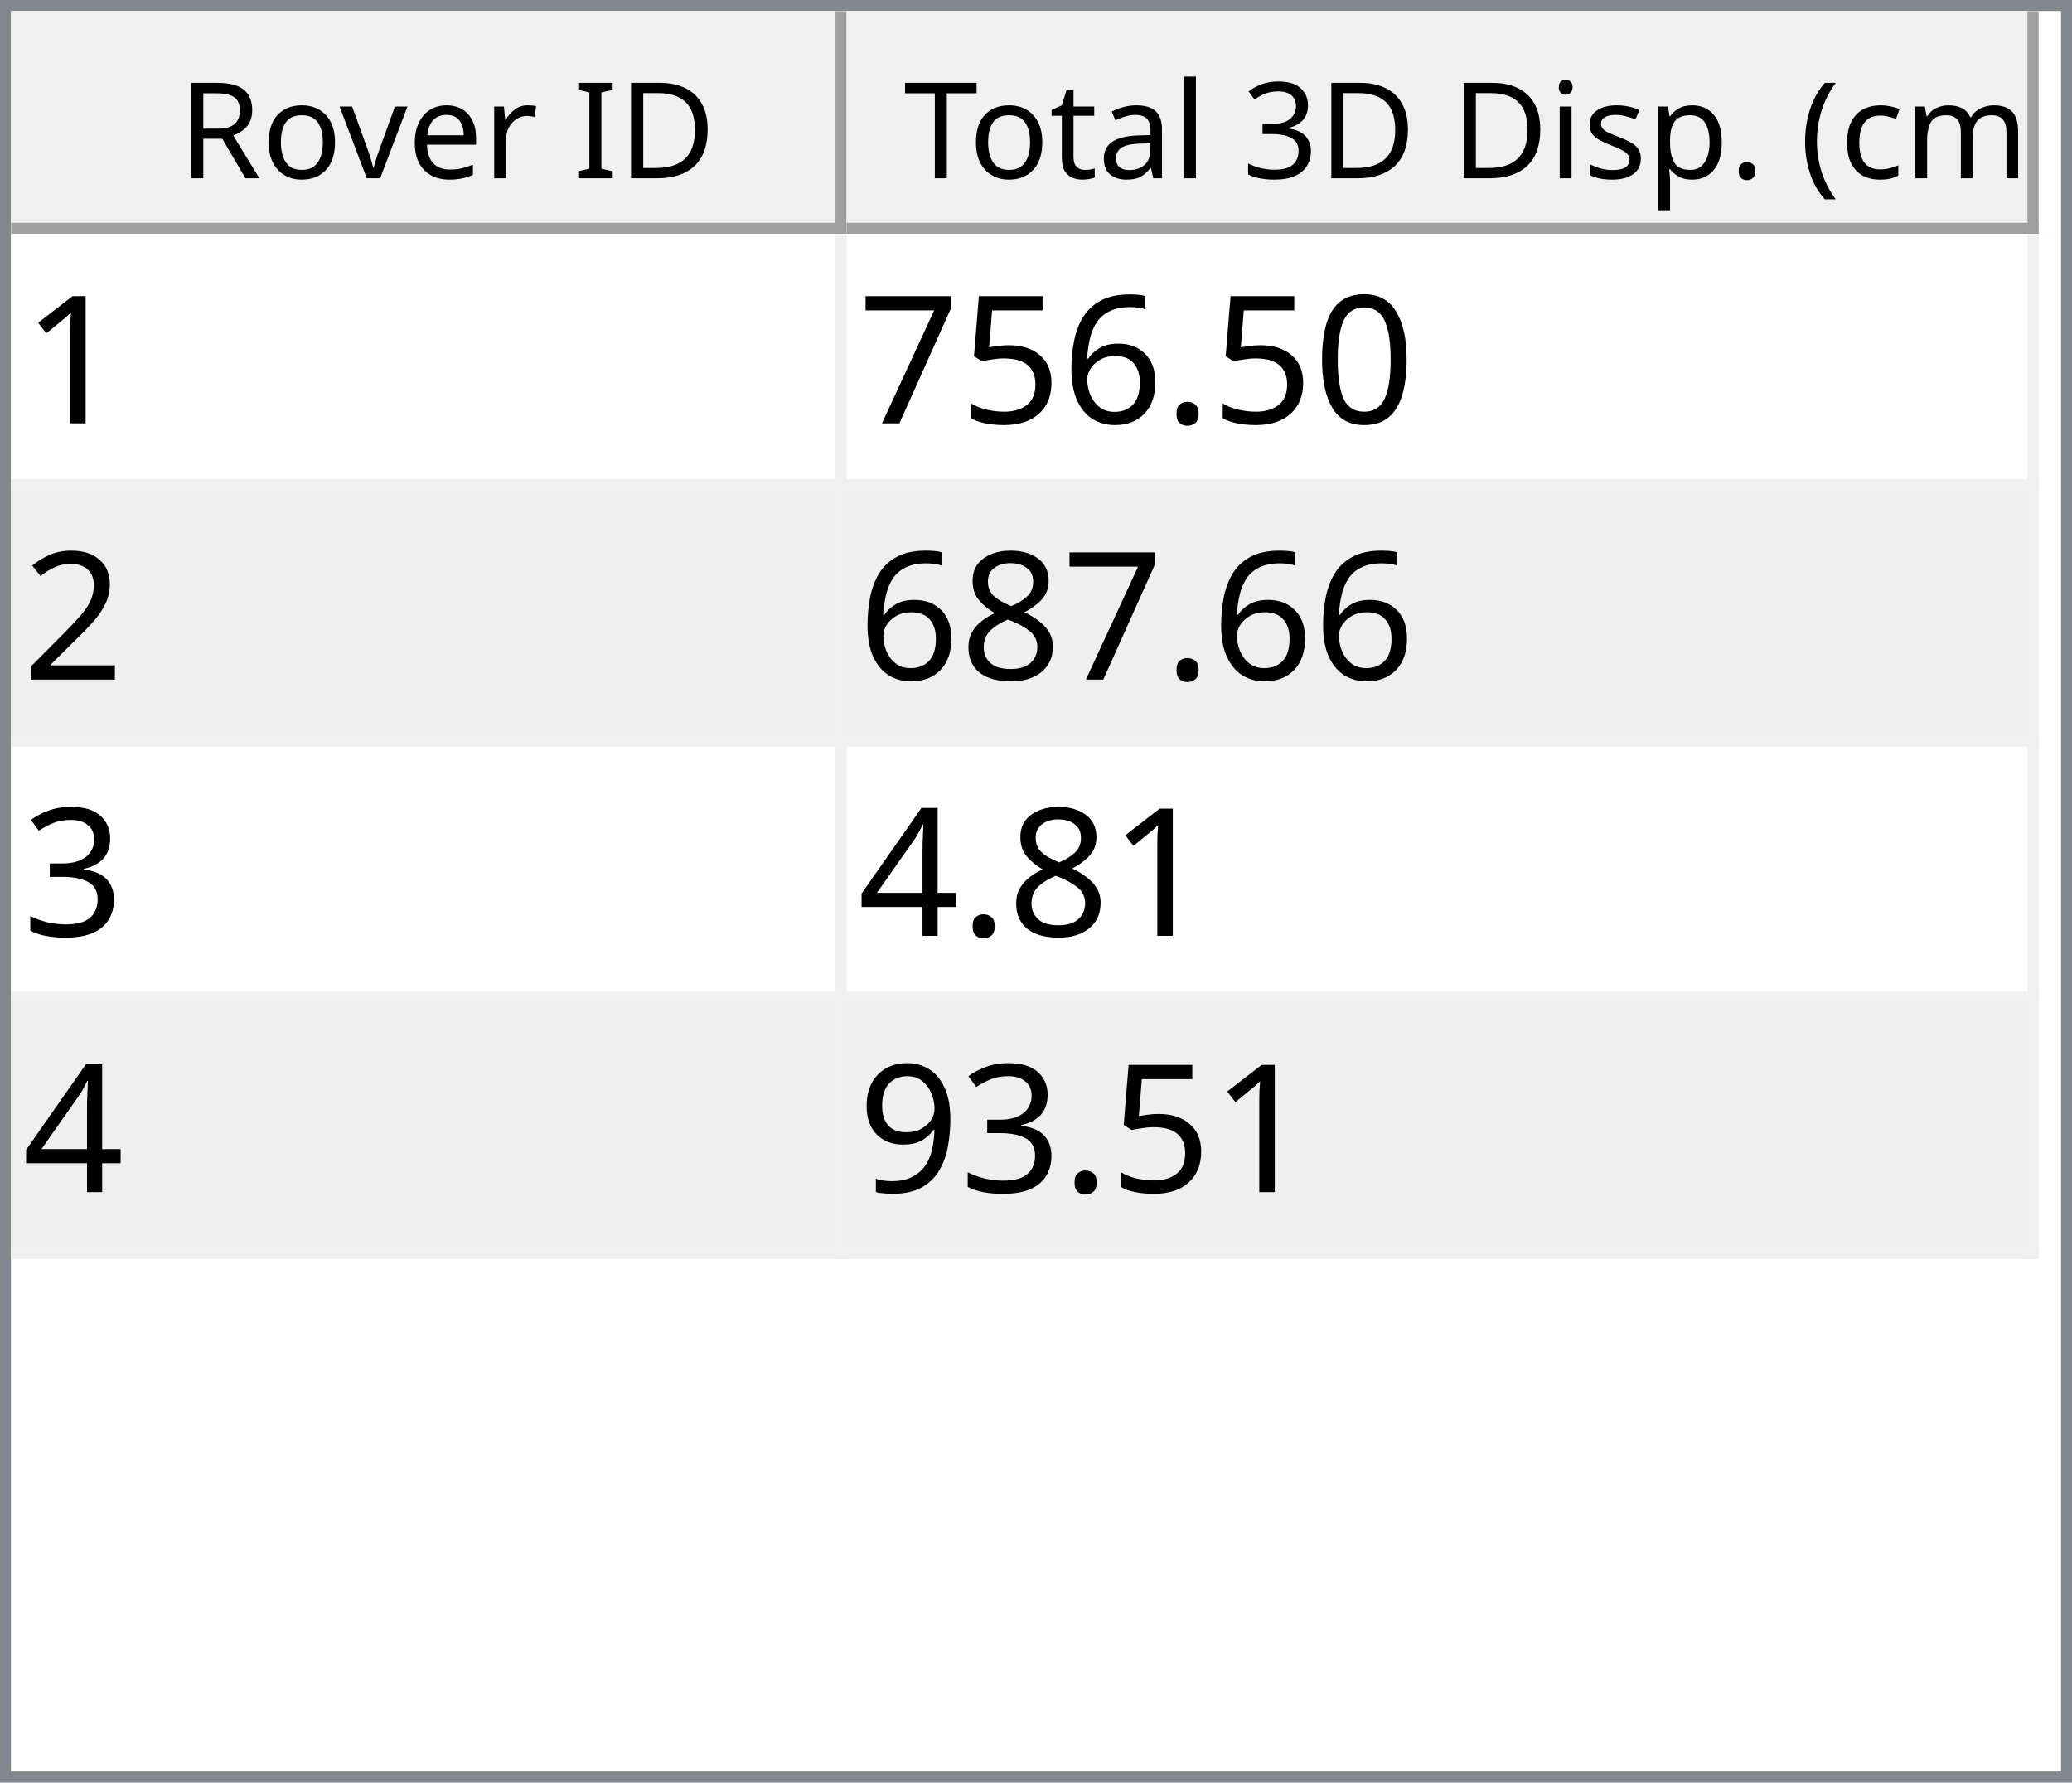
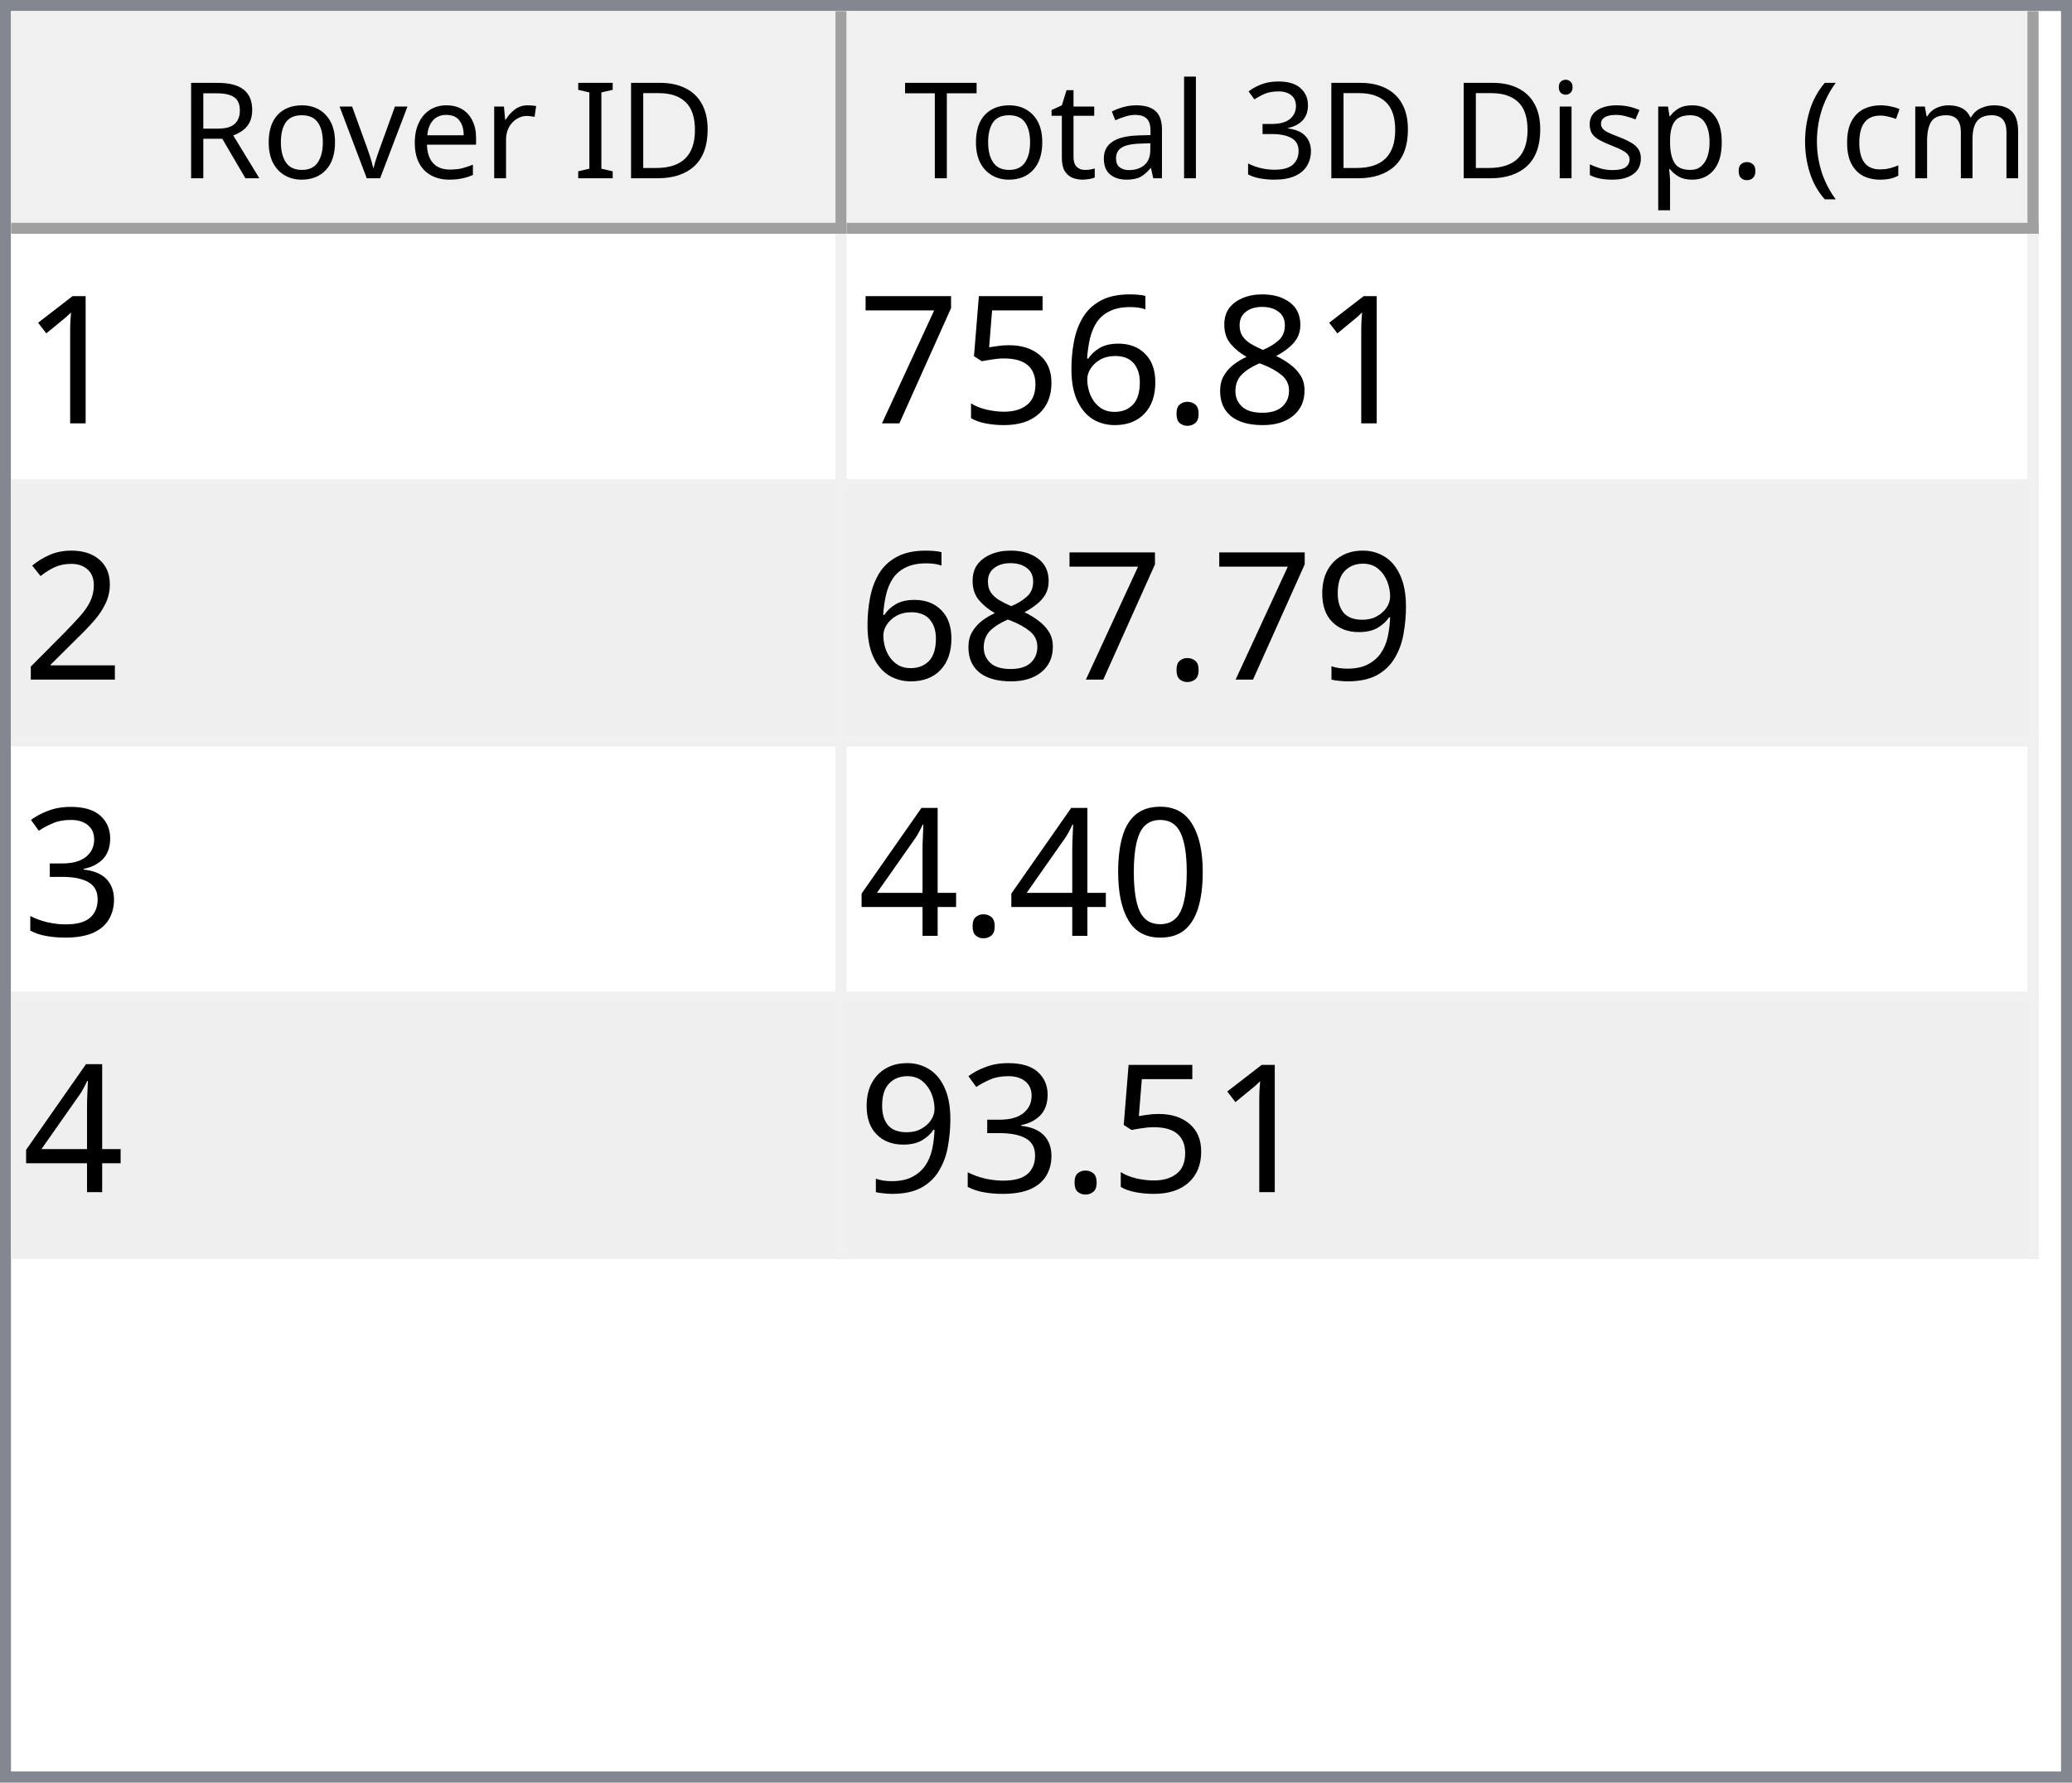
<svg xmlns="http://www.w3.org/2000/svg" style="fill-opacity:1; color-rendering:auto; color-interpolation:auto; text-rendering:auto; stroke:black; stroke-linecap:square; stroke-miterlimit:10; shape-rendering:auto; stroke-opacity:1; fill:black; stroke-dasharray:none; font-weight:normal; stroke-width:1; font-family:'Dialog'; font-style:normal; stroke-linejoin:miter; font-size:12px; stroke-dashoffset:0; image-rendering:auto;" width="186" height="160">
  <defs id="genericDefs" />
  <g>
    <defs id="defs1">
      <clipPath clipPathUnits="userSpaceOnUse" id="clipPath1">
        <path d="M0 0 L186 0 L186 160 L0 160 L0 0 Z" />
      </clipPath>
      <clipPath clipPathUnits="userSpaceOnUse" id="clipPath2">
        <path d="M0 0 L0 160 L186 160 L186 0 Z" />
      </clipPath>
      <clipPath clipPathUnits="userSpaceOnUse" id="clipPath3">
        <path d="M0 0 L0 20 L184 20 L184 0 Z" />
      </clipPath>
      <clipPath clipPathUnits="userSpaceOnUse" id="clipPath4">
        <path d="M0 0 L0 20 L75 20 L75 0 Z" />
      </clipPath>
      <clipPath clipPathUnits="userSpaceOnUse" id="clipPath5">
        <path d="M1 1 L1 19 L74 19 L74 1 Z" />
      </clipPath>
      <clipPath clipPathUnits="userSpaceOnUse" id="clipPath6">
        <path d="M0 0 L0 18 L73 18 L73 0 Z" />
      </clipPath>
      <clipPath clipPathUnits="userSpaceOnUse" id="clipPath7">
        <path d="M-0.5 -0.5 L-0.5 19.5 L74.5 19.5 L74.5 -0.5 Z" />
      </clipPath>
      <clipPath clipPathUnits="userSpaceOnUse" id="clipPath8">
        <path d="M0 0 L0 20 L107 20 L107 0 Z" />
      </clipPath>
      <clipPath clipPathUnits="userSpaceOnUse" id="clipPath9">
        <path d="M1 1 L1 19 L106 19 L106 1 Z" />
      </clipPath>
      <clipPath clipPathUnits="userSpaceOnUse" id="clipPath10">
        <path d="M0 0 L0 18 L105 18 L105 0 Z" />
      </clipPath>
      <clipPath clipPathUnits="userSpaceOnUse" id="clipPath11">
        <path d="M-0.5 -0.5 L-0.5 19.5 L106.5 19.5 L106.5 -0.5 Z" />
      </clipPath>
      <clipPath clipPathUnits="userSpaceOnUse" id="clipPath12">
        <path d="M0 0 L0 138 L184 138 L184 0 Z" />
      </clipPath>
      <clipPath clipPathUnits="userSpaceOnUse" id="clipPath13">
        <path d="M0 0 L0 92 L182 92 L182 0 Z" />
      </clipPath>
      <clipPath clipPathUnits="userSpaceOnUse" id="clipPath14">
        <path d="M-0.5 -0.5 L-0.5 91.5 L181.5 91.5 L181.5 -0.5 Z" />
      </clipPath>
      <clipPath clipPathUnits="userSpaceOnUse" id="clipPath15">
        <path d="M0 0 L0 22 L74 22 L74 0 Z" />
      </clipPath>
      <clipPath clipPathUnits="userSpaceOnUse" id="clipPath16">
        <path d="M0 0 L0 22 L106 22 L106 0 Z" />
      </clipPath>
      <font horiz-adv-x="64.551" id="font1">
        <font-face ascent="107.91" descent="25.098" units-per-em="100" style="font-style:normal; font-family:Segoe UI; font-weight:normal;" />
        <missing-glyph horiz-adv-x="64.551" d="M8.109 0 L8.109 68.266 L56.453 68.266 L56.453 0 L8.109 0 ZM15.328 7.234 L49.219 7.234 L49.219 61.031 L15.328 61.031 L15.328 7.234 Z" />
        <glyph unicode="D" horiz-adv-x="70.117" d="M9.188 0 L9.188 70.016 L28.516 70.016 Q65.531 70.016 65.531 35.891 Q65.531 19.672 55.25 9.836 Q44.969 0 27.734 0 L9.188 0 ZM17.391 62.594 L17.391 7.422 L27.828 7.422 Q41.609 7.422 49.273 14.797 Q56.938 22.172 56.938 35.688 Q56.938 62.594 28.328 62.594 L17.391 62.594 Z" />
        <glyph unicode="I" horiz-adv-x="26.611" d="M17.391 0 L9.188 0 L9.188 70.016 L17.391 70.016 L17.391 0 Z" />
        <glyph unicode=" " horiz-adv-x="27.393" d="" />
        <glyph unicode="r" horiz-adv-x="34.766" d="M34.188 41.891 Q32.078 43.5 28.125 43.5 Q23 43.5 19.555 38.672 Q16.109 33.844 16.109 25.484 L16.109 0 L8.109 0 L8.109 50 L16.109 50 L16.109 39.703 L16.312 39.703 Q18.016 44.969 21.531 47.922 Q25.047 50.875 29.391 50.875 Q32.516 50.875 34.188 50.203 L34.188 41.891 Z" />
        <glyph unicode="e" horiz-adv-x="52.295" d="M48.297 23 L12.984 23 Q13.188 14.656 17.484 10.109 Q21.781 5.562 29.297 5.562 Q37.75 5.562 44.828 11.141 L44.828 3.609 Q38.234 -1.172 27.391 -1.172 Q16.797 -1.172 10.742 5.641 Q4.688 12.453 4.688 24.812 Q4.688 36.469 11.305 43.82 Q17.922 51.172 27.734 51.172 Q37.547 51.172 42.922 44.828 Q48.297 38.484 48.297 27.203 L48.297 23 ZM40.094 29.781 Q40.047 36.719 36.75 40.578 Q33.453 44.438 27.594 44.438 Q21.922 44.438 17.969 40.383 Q14.016 36.328 13.094 29.781 L40.094 29.781 Z" />
        <glyph unicode="v" horiz-adv-x="47.9" d="M47.406 50 L27.484 0 L19.625 0 L0.688 50 L9.469 50 L22.172 13.672 Q23.578 9.672 23.922 6.688 L24.125 6.688 Q24.609 10.453 25.688 13.484 L38.969 50 L47.406 50 Z" />
        <glyph unicode="o" horiz-adv-x="58.594" d="M29 -1.172 Q17.922 -1.172 11.305 5.836 Q4.688 12.844 4.688 24.422 Q4.688 37.016 11.57 44.094 Q18.453 51.172 30.172 51.172 Q41.359 51.172 47.633 44.289 Q53.906 37.406 53.906 25.203 Q53.906 13.234 47.141 6.031 Q40.375 -1.172 29 -1.172 ZM29.594 44.438 Q21.875 44.438 17.383 39.188 Q12.891 33.938 12.891 24.703 Q12.891 15.828 17.43 10.695 Q21.969 5.562 29.594 5.562 Q37.359 5.562 41.531 10.594 Q45.703 15.625 45.703 24.906 Q45.703 34.281 41.531 39.359 Q37.359 44.438 29.594 44.438 Z" />
        <glyph unicode="R" horiz-adv-x="59.814" d="M59.375 0 L49.609 0 L37.891 19.625 Q36.281 22.359 34.766 24.289 Q33.25 26.219 31.664 27.438 Q30.078 28.656 28.25 29.219 Q26.422 29.781 24.125 29.781 L17.391 29.781 L17.391 0 L9.188 0 L9.188 70.016 L30.078 70.016 Q34.672 70.016 38.555 68.867 Q42.438 67.719 45.289 65.375 Q48.141 63.031 49.758 59.547 Q51.375 56.062 51.375 51.375 Q51.375 47.703 50.273 44.656 Q49.172 41.609 47.148 39.211 Q45.125 36.812 42.266 35.133 Q39.406 33.453 35.844 32.516 L35.844 32.328 Q37.594 31.547 38.891 30.547 Q40.188 29.547 41.359 28.18 Q42.531 26.812 43.68 25.078 Q44.828 23.344 46.234 21.047 L59.375 0 ZM17.391 62.594 L17.391 37.203 L28.516 37.203 Q31.594 37.203 34.203 38.133 Q36.812 39.062 38.719 40.797 Q40.625 42.531 41.703 45.047 Q42.781 47.562 42.781 50.688 Q42.781 56.297 39.141 59.445 Q35.5 62.594 28.609 62.594 L17.391 62.594 Z" />
        <glyph unicode=")" horiz-adv-x="30.176" d="M8.297 -15.922 L1.172 -15.922 Q16.406 2.344 16.406 26.812 Q16.406 51.469 1.078 70.016 L8.297 70.016 Q23.531 52.156 23.531 26.703 Q23.531 1.375 8.297 -15.922 Z" />
        <glyph unicode="m" horiz-adv-x="86.133" d="M79.109 0 L71.094 0 L71.094 28.719 Q71.094 37.016 68.531 40.727 Q65.969 44.438 59.906 44.438 Q54.781 44.438 51.195 39.75 Q47.609 35.062 47.609 28.516 L47.609 0 L39.594 0 L39.594 29.688 Q39.594 44.438 28.219 44.438 Q22.953 44.438 19.531 40.016 Q16.109 35.594 16.109 28.516 L16.109 0 L8.109 0 L8.109 50 L16.109 50 L16.109 42.094 L16.312 42.094 Q21.625 51.172 31.844 51.172 Q36.969 51.172 40.773 48.312 Q44.578 45.453 46 40.828 Q51.562 51.172 62.594 51.172 Q79.109 51.172 79.109 30.812 L79.109 0 Z" />
        <glyph unicode="c" horiz-adv-x="46.191" d="M42.188 2.297 Q36.422 -1.172 28.516 -1.172 Q17.828 -1.172 11.258 5.789 Q4.688 12.75 4.688 23.828 Q4.688 36.188 11.766 43.68 Q18.844 51.172 30.672 51.172 Q37.25 51.172 42.281 48.734 L42.281 40.531 Q36.719 44.438 30.375 44.438 Q22.703 44.438 17.797 38.945 Q12.891 33.453 12.891 24.516 Q12.891 15.719 17.508 10.641 Q22.125 5.562 29.891 5.562 Q36.422 5.562 42.188 9.906 L42.188 2.297 Z" />
        <glyph unicode="(" horiz-adv-x="30.176" d="M29.109 -15.922 L21.969 -15.922 Q6.844 1.375 6.844 26.703 Q6.844 52.156 21.969 70.016 L29.203 70.016 Q13.875 51.469 13.875 26.812 Q13.875 2.344 29.109 -15.922 Z" />
        <glyph unicode="." horiz-adv-x="21.68" d="M10.891 -1.078 Q8.641 -1.078 7.055 0.539 Q5.469 2.156 5.469 4.391 Q5.469 6.641 7.055 8.273 Q8.641 9.906 10.891 9.906 Q13.188 9.906 14.797 8.273 Q16.406 6.641 16.406 4.391 Q16.406 2.156 14.797 0.539 Q13.188 -1.078 10.891 -1.078 Z" />
        <glyph unicode="p" horiz-adv-x="58.789" d="M16.312 7.234 L16.109 7.234 L16.109 -23 L8.109 -23 L8.109 50 L16.109 50 L16.109 41.219 L16.312 41.219 Q22.219 51.172 33.594 51.172 Q43.266 51.172 48.688 44.461 Q54.109 37.75 54.109 26.469 Q54.109 13.922 48 6.375 Q41.891 -1.172 31.297 -1.172 Q21.578 -1.172 16.312 7.234 ZM16.109 27.391 L16.109 20.406 Q16.109 14.203 20.141 9.883 Q24.172 5.562 30.375 5.562 Q37.641 5.562 41.773 11.133 Q45.906 16.703 45.906 26.609 Q45.906 34.969 42.047 39.703 Q38.188 44.438 31.594 44.438 Q24.609 44.438 20.359 39.578 Q16.109 34.719 16.109 27.391 Z" />
        <glyph unicode="s" horiz-adv-x="42.432" d="M5.078 1.812 L5.078 10.406 Q11.625 5.562 19.484 5.562 Q30.031 5.562 30.031 12.594 Q30.031 14.594 29.125 15.992 Q28.219 17.391 26.68 18.461 Q25.141 19.531 23.07 20.383 Q21 21.234 18.609 22.172 Q15.281 23.484 12.766 24.828 Q10.25 26.172 8.57 27.859 Q6.891 29.547 6.031 31.695 Q5.172 33.844 5.172 36.719 Q5.172 40.234 6.789 42.945 Q8.406 45.656 11.086 47.484 Q13.766 49.312 17.211 50.242 Q20.656 51.172 24.312 51.172 Q30.812 51.172 35.938 48.922 L35.938 40.828 Q30.422 44.438 23.25 44.438 Q21 44.438 19.195 43.922 Q17.391 43.406 16.094 42.477 Q14.797 41.547 14.086 40.258 Q13.375 38.969 13.375 37.406 Q13.375 35.453 14.086 34.133 Q14.797 32.812 16.164 31.789 Q17.531 30.766 19.484 29.938 Q21.438 29.109 23.922 28.125 Q27.25 26.859 29.883 25.516 Q32.516 24.172 34.375 22.484 Q36.234 20.797 37.234 18.602 Q38.234 16.406 38.234 13.375 Q38.234 9.672 36.602 6.938 Q34.969 4.203 32.234 2.398 Q29.5 0.594 25.93 -0.289 Q22.359 -1.172 18.453 -1.172 Q10.75 -1.172 5.078 1.812 Z" />
        <glyph unicode="i" horiz-adv-x="24.219" d="M12.203 62.703 Q10.062 62.703 8.547 64.164 Q7.031 65.625 7.031 67.875 Q7.031 70.125 8.547 71.609 Q10.062 73.094 12.203 73.094 Q14.406 73.094 15.945 71.609 Q17.484 70.125 17.484 67.875 Q17.484 65.719 15.945 64.211 Q14.406 62.703 12.203 62.703 ZM16.109 0 L8.109 0 L8.109 50 L16.109 50 L16.109 0 Z" />
        <glyph unicode="3" horiz-adv-x="53.906" d="M46.531 19.828 Q46.531 15.094 44.75 11.211 Q42.969 7.328 39.719 4.57 Q36.469 1.812 31.93 0.297 Q27.391 -1.219 21.922 -1.219 Q11.922 -1.219 6 2.594 L6 11.188 Q13.094 5.609 22.219 5.609 Q25.875 5.609 28.828 6.539 Q31.781 7.469 33.906 9.227 Q36.031 10.984 37.18 13.477 Q38.328 15.969 38.328 19.094 Q38.328 32.812 18.797 32.812 L12.984 32.812 L12.984 39.594 L18.5 39.594 Q35.797 39.594 35.797 52.484 Q35.797 64.406 22.609 64.406 Q15.188 64.406 8.688 59.422 L8.688 67.188 Q15.375 71.188 24.609 71.188 Q29 71.188 32.57 69.969 Q36.141 68.75 38.68 66.555 Q41.219 64.359 42.609 61.281 Q44 58.203 44 54.5 Q44 40.672 30.031 36.719 L30.031 36.531 Q33.594 36.141 36.625 34.797 Q39.656 33.453 41.852 31.305 Q44.047 29.156 45.289 26.25 Q46.531 23.344 46.531 19.828 Z" />
        <glyph unicode="l" horiz-adv-x="24.219" d="M16.109 0 L8.109 0 L8.109 74.031 L16.109 74.031 L16.109 0 Z" />
        <glyph unicode="a" horiz-adv-x="50.879" d="M43.891 0 L35.891 0 L35.891 7.812 L35.688 7.812 Q30.469 -1.172 20.312 -1.172 Q12.844 -1.172 8.617 2.781 Q4.391 6.734 4.391 13.281 Q4.391 27.297 20.906 29.594 L35.891 31.688 Q35.891 44.438 25.594 44.438 Q16.547 44.438 9.281 38.281 L9.281 46.484 Q16.656 51.172 26.266 51.172 Q43.891 51.172 43.891 32.516 L43.891 0 ZM35.891 25.297 L23.828 23.641 Q18.266 22.859 15.43 20.875 Q12.594 18.891 12.594 13.875 Q12.594 10.203 15.211 7.883 Q17.828 5.562 22.172 5.562 Q28.125 5.562 32.008 9.742 Q35.891 13.922 35.891 20.312 L35.891 25.297 Z" />
        <glyph unicode="t" horiz-adv-x="33.887" d="M31.297 0.484 Q28.469 -1.078 23.828 -1.078 Q10.688 -1.078 10.688 13.578 L10.688 43.172 L2.094 43.172 L2.094 50 L10.688 50 L10.688 62.203 L18.703 64.797 L18.703 50 L31.297 50 L31.297 43.172 L18.703 43.172 L18.703 14.984 Q18.703 9.969 20.414 7.82 Q22.125 5.672 26.078 5.672 Q29.109 5.672 31.297 7.328 L31.297 0.484 Z" />
        <glyph unicode="T" horiz-adv-x="52.393" d="M50.594 62.594 L30.375 62.594 L30.375 0 L22.172 0 L22.172 62.594 L2 62.594 L2 70.016 L50.594 70.016 L50.594 62.594 Z" />
      </font>
      <font horiz-adv-x="75.0" id="font2">
        <font-face ascent="100.537" descent="21.973" units-per-em="100" style="font-style:normal; font-family:sans-serif; font-weight:normal;" />
        <missing-glyph horiz-adv-x="75.0" d="M12.5 0 L12.5 62.5 L62.5 62.5 L62.5 0 L12.5 0 ZM14.062 1.562 L60.938 1.562 L60.938 60.938 L14.062 60.938 L14.062 1.562 Z" />
        <glyph unicode="1" horiz-adv-x="55.615" d="M37.25 0 L28.469 0 L28.469 56 Q25.297 52.984 20.141 49.953 Q14.984 46.922 10.891 45.406 L10.891 53.906 Q18.266 57.375 23.781 62.305 Q29.297 67.234 31.594 71.875 L37.25 71.875 L37.25 0 Z" />
-         <glyph unicode="0" horiz-adv-x="55.615" d="M4.156 35.297 Q4.156 48 6.766 55.742 Q9.375 63.484 14.523 67.68 Q19.672 71.875 27.484 71.875 Q33.25 71.875 37.594 69.555 Q41.938 67.234 44.773 62.867 Q47.609 58.5 49.219 52.227 Q50.828 45.953 50.828 35.297 Q50.828 22.703 48.242 14.969 Q45.656 7.234 40.508 3.008 Q35.359 -1.219 27.484 -1.219 Q17.141 -1.219 11.234 6.203 Q4.156 15.141 4.156 35.297 ZM13.188 35.297 Q13.188 17.672 17.312 11.836 Q21.438 6 27.484 6 Q33.547 6 37.672 11.859 Q41.797 17.719 41.797 35.297 Q41.797 52.984 37.672 58.789 Q33.547 64.594 27.391 64.594 Q21.344 64.594 17.719 59.469 Q13.188 52.938 13.188 35.297 Z" />
+         <glyph unicode="8" horiz-adv-x="55.615" d="M17.672 38.812 Q12.203 40.828 9.57 44.539 Q6.938 48.25 6.938 53.422 Q6.938 61.234 12.555 66.555 Q18.172 71.875 27.484 71.875 Q36.859 71.875 42.578 66.43 Q48.297 60.984 48.297 53.172 Q48.297 48.188 45.68 44.508 Q43.062 40.828 37.75 38.812 Q44.344 36.672 47.781 31.883 Q51.219 27.094 51.219 20.453 Q51.219 11.281 44.727 5.031 Q38.234 -1.219 27.641 -1.219 Q17.047 -1.219 10.547 5.055 Q4.047 11.328 4.047 20.703 Q4.047 27.688 7.594 32.398 Q11.141 37.109 17.672 38.812 ZM15.922 53.719 Q15.922 48.641 19.195 45.414 Q22.469 42.188 27.688 42.188 Q32.766 42.188 36.016 45.383 Q39.266 48.578 39.266 53.219 Q39.266 58.062 35.914 61.359 Q32.562 64.656 27.594 64.656 Q22.562 64.656 19.242 61.43 Q15.922 58.203 15.922 53.719 ZM13.094 20.656 Q13.094 16.891 14.875 13.375 Q16.656 9.859 20.172 7.93 Q23.688 6 27.734 6 Q34.031 6 38.133 10.055 Q42.234 14.109 42.234 20.359 Q42.234 26.703 38.016 30.859 Q33.797 35.016 27.438 35.016 Q21.234 35.016 17.164 30.914 Q13.094 26.812 13.094 20.656 Z" />
        <glyph unicode="." horiz-adv-x="27.783" d="M9.078 0 L9.078 10.016 L19.094 10.016 L19.094 0 L9.078 0 Z" />
        <glyph unicode="6" horiz-adv-x="55.615" d="M49.75 54.047 L41.016 53.375 Q39.844 58.547 37.703 60.891 Q34.125 64.656 28.906 64.656 Q24.703 64.656 21.531 62.312 Q17.391 59.281 14.992 53.469 Q12.594 47.656 12.5 36.922 Q15.672 41.75 20.266 44.094 Q24.859 46.438 29.891 46.438 Q38.672 46.438 44.852 39.969 Q51.031 33.5 51.031 23.25 Q51.031 16.5 48.125 10.719 Q45.219 4.938 40.141 1.859 Q35.062 -1.219 28.609 -1.219 Q17.625 -1.219 10.695 6.859 Q3.766 14.938 3.766 33.5 Q3.766 54.25 11.422 63.672 Q18.109 71.875 29.438 71.875 Q37.891 71.875 43.289 67.141 Q48.688 62.406 49.75 54.047 ZM13.875 23.188 Q13.875 18.656 15.797 14.508 Q17.719 10.359 21.188 8.18 Q24.656 6 28.469 6 Q34.031 6 38.039 10.492 Q42.047 14.984 42.047 22.703 Q42.047 30.125 38.086 34.398 Q34.125 38.672 28.125 38.672 Q22.172 38.672 18.023 34.398 Q13.875 30.125 13.875 23.188 Z" />
        <glyph unicode="5" horiz-adv-x="55.615" d="M4.156 18.75 L13.375 19.531 Q14.406 12.797 18.141 9.398 Q21.875 6 27.156 6 Q33.5 6 37.891 10.789 Q42.281 15.578 42.281 23.484 Q42.281 31 38.062 35.352 Q33.844 39.703 27 39.703 Q22.75 39.703 19.336 37.773 Q15.922 35.844 13.969 32.766 L5.719 33.844 L12.641 70.609 L48.25 70.609 L48.25 62.203 L19.672 62.203 L15.828 42.969 Q22.266 47.469 29.344 47.469 Q38.719 47.469 45.164 40.969 Q51.609 34.469 51.609 24.266 Q51.609 14.547 45.953 7.469 Q39.062 -1.219 27.156 -1.219 Q17.391 -1.219 11.211 4.25 Q5.031 9.719 4.156 18.75 Z" />
        <glyph unicode="7" horiz-adv-x="55.615" d="M4.734 62.203 L4.734 70.656 L51.078 70.656 L51.078 63.812 Q44.234 56.547 37.523 44.484 Q30.812 32.422 27.156 19.672 Q24.516 10.688 23.781 0 L14.75 0 Q14.891 8.453 18.062 20.414 Q21.234 32.375 27.172 43.484 Q33.109 54.594 39.797 62.203 L4.734 62.203 Z" />
        <glyph unicode="2" horiz-adv-x="55.615" d="M50.344 8.453 L50.344 0 L3.031 0 Q2.938 3.172 4.047 6.109 Q5.859 10.938 9.836 15.625 Q13.812 20.312 21.344 26.469 Q33.016 36.031 37.117 41.625 Q41.219 47.219 41.219 52.203 Q41.219 57.422 37.477 61.008 Q33.734 64.594 27.734 64.594 Q21.391 64.594 17.578 60.789 Q13.766 56.984 13.719 50.25 L4.688 51.172 Q5.609 61.281 11.664 66.578 Q17.719 71.875 27.938 71.875 Q38.234 71.875 44.242 66.164 Q50.25 60.453 50.25 52 Q50.25 47.703 48.492 43.555 Q46.734 39.406 42.656 34.812 Q38.578 30.219 29.109 22.219 Q21.188 15.578 18.945 13.211 Q16.703 10.844 15.234 8.453 L50.344 8.453 Z" />
-         <glyph unicode="8" horiz-adv-x="55.615" d="M17.672 38.812 Q12.203 40.828 9.57 44.539 Q6.938 48.25 6.938 53.422 Q6.938 61.234 12.555 66.555 Q18.172 71.875 27.484 71.875 Q36.859 71.875 42.578 66.43 Q48.297 60.984 48.297 53.172 Q48.297 48.188 45.68 44.508 Q43.062 40.828 37.75 38.812 Q44.344 36.672 47.781 31.883 Q51.219 27.094 51.219 20.453 Q51.219 11.281 44.727 5.031 Q38.234 -1.219 27.641 -1.219 Q17.047 -1.219 10.547 5.055 Q4.047 11.328 4.047 20.703 Q4.047 27.688 7.594 32.398 Q11.141 37.109 17.672 38.812 ZM15.922 53.719 Q15.922 48.641 19.195 45.414 Q22.469 42.188 27.688 42.188 Q32.766 42.188 36.016 45.383 Q39.266 48.578 39.266 53.219 Q39.266 58.062 35.914 61.359 Q32.562 64.656 27.594 64.656 Q22.562 64.656 19.242 61.43 Q15.922 58.203 15.922 53.719 ZM13.094 20.656 Q13.094 16.891 14.875 13.375 Q16.656 9.859 20.172 7.93 Q23.688 6 27.734 6 Q34.031 6 38.133 10.055 Q42.234 14.109 42.234 20.359 Q42.234 26.703 38.016 30.859 Q33.797 35.016 27.438 35.016 Q21.234 35.016 17.164 30.914 Q13.094 26.812 13.094 20.656 Z" />
+         <glyph unicode="9" horiz-adv-x="55.615" d="M5.469 16.547 L13.922 17.328 Q14.984 11.375 18.016 8.688 Q21.047 6 25.781 6 Q29.828 6 32.883 7.859 Q35.938 9.719 37.891 12.82 Q39.844 15.922 41.164 21.195 Q42.484 26.469 42.484 31.938 Q42.484 32.516 42.438 33.688 Q39.797 29.5 35.234 26.883 Q30.672 24.266 25.344 24.266 Q16.453 24.266 10.305 30.711 Q4.156 37.156 4.156 47.703 Q4.156 58.594 10.578 65.234 Q17 71.875 26.656 71.875 Q33.641 71.875 39.43 68.117 Q45.219 64.359 48.219 57.398 Q51.219 50.438 51.219 37.25 Q51.219 23.531 48.242 15.406 Q45.266 7.281 39.383 3.031 Q33.5 -1.219 25.594 -1.219 Q17.188 -1.219 11.867 3.445 Q6.547 8.109 5.469 16.547 ZM41.453 48.141 Q41.453 55.719 37.43 60.156 Q33.406 64.594 27.734 64.594 Q21.875 64.594 17.531 59.812 Q13.188 55.031 13.188 47.406 Q13.188 40.578 17.312 36.305 Q21.438 32.031 27.484 32.031 Q33.594 32.031 37.523 36.305 Q41.453 40.578 41.453 48.141 Z" />
        <glyph unicode="3" horiz-adv-x="55.615" d="M4.203 18.891 L12.984 20.062 Q14.5 12.594 18.141 9.297 Q21.781 6 27 6 Q33.203 6 37.477 10.297 Q41.75 14.594 41.75 20.953 Q41.75 27 37.797 30.93 Q33.844 34.859 27.734 34.859 Q25.25 34.859 21.531 33.891 L22.516 41.609 Q23.391 41.5 23.922 41.5 Q29.547 41.5 34.039 44.43 Q38.531 47.359 38.531 53.469 Q38.531 58.297 35.258 61.477 Q31.984 64.656 26.812 64.656 Q21.688 64.656 18.266 61.43 Q14.844 58.203 13.875 51.766 L5.078 53.328 Q6.688 62.156 12.398 67.016 Q18.109 71.875 26.609 71.875 Q32.469 71.875 37.398 69.359 Q42.328 66.844 44.945 62.5 Q47.562 58.156 47.562 53.266 Q47.562 48.641 45.07 44.828 Q42.578 41.016 37.703 38.766 Q44.047 37.312 47.562 32.695 Q51.078 28.078 51.078 21.141 Q51.078 11.766 44.242 5.25 Q37.406 -1.266 26.953 -1.266 Q17.531 -1.266 11.305 4.352 Q5.078 9.969 4.203 18.891 Z" />
+         <glyph unicode="0" horiz-adv-x="55.615" d="M4.156 35.297 Q4.156 48 6.766 55.742 Q9.375 63.484 14.523 67.68 Q19.672 71.875 27.484 71.875 Q33.25 71.875 37.594 69.555 Q41.938 67.234 44.773 62.867 Q47.609 58.5 49.219 52.227 Q50.828 45.953 50.828 35.297 Q50.828 22.703 48.242 14.969 Q45.656 7.234 40.508 3.008 Q35.359 -1.219 27.484 -1.219 Q17.141 -1.219 11.234 6.203 Q4.156 15.141 4.156 35.297 ZM13.188 35.297 Q13.188 17.672 17.312 11.836 Q21.438 6 27.484 6 Q33.547 6 37.672 11.859 Q41.797 17.719 41.797 35.297 Q41.797 52.984 37.672 58.789 Q33.547 64.594 27.391 64.594 Q21.344 64.594 17.719 59.469 Q13.188 52.938 13.188 35.297 Z" />
        <glyph unicode="4" horiz-adv-x="55.615" d="M32.328 0 L32.328 17.141 L1.266 17.141 L1.266 25.203 L33.938 71.578 L41.109 71.578 L41.109 25.203 L50.781 25.203 L50.781 17.141 L41.109 17.141 L41.109 0 L32.328 0 ZM32.328 25.203 L32.328 57.469 L9.906 25.203 L32.328 25.203 Z" />
-         <glyph unicode="9" horiz-adv-x="55.615" d="M5.469 16.547 L13.922 17.328 Q14.984 11.375 18.016 8.688 Q21.047 6 25.781 6 Q29.828 6 32.883 7.859 Q35.938 9.719 37.891 12.82 Q39.844 15.922 41.164 21.195 Q42.484 26.469 42.484 31.938 Q42.484 32.516 42.438 33.688 Q39.797 29.5 35.234 26.883 Q30.672 24.266 25.344 24.266 Q16.453 24.266 10.305 30.711 Q4.156 37.156 4.156 47.703 Q4.156 58.594 10.578 65.234 Q17 71.875 26.656 71.875 Q33.641 71.875 39.43 68.117 Q45.219 64.359 48.219 57.398 Q51.219 50.438 51.219 37.25 Q51.219 23.531 48.242 15.406 Q45.266 7.281 39.383 3.031 Q33.5 -1.219 25.594 -1.219 Q17.188 -1.219 11.867 3.445 Q6.547 8.109 5.469 16.547 ZM41.453 48.141 Q41.453 55.719 37.43 60.156 Q33.406 64.594 27.734 64.594 Q21.875 64.594 17.531 59.812 Q13.188 55.031 13.188 47.406 Q13.188 40.578 17.312 36.305 Q21.438 32.031 27.484 32.031 Q33.594 32.031 37.523 36.305 Q41.453 40.578 41.453 48.141 Z" />
      </font>
    </defs>
    <g style="fill:white; stroke:white;">
      <rect x="0" y="0" width="186" style="clip-path:url(#clipPath1); stroke:none;" height="160" />
    </g>
    <g style="fill:white; text-rendering:optimizeSpeed; color-rendering:optimizeSpeed; image-rendering:optimizeSpeed; shape-rendering:crispEdges; stroke:white; color-interpolation:sRGB;">
      <rect x="0" width="186" height="160" y="0" style="stroke:none;" />
      <path style="stroke:none;" d="M0 160 L186 160 L186 0 L0 0 Z" />
    </g>
    <g style="fill:rgb(240,240,240); font-family:'Segoe UI'; stroke:rgb(240,240,240);">
      <rect x="0" y="0" width="186" style="clip-path:url(#clipPath2); stroke:none;" height="160" />
    </g>
    <g style="fill:rgb(130,135,144); font-family:'Segoe UI'; stroke:rgb(130,135,144);">
      <path d="M0 0 L186 0 L186 160 L0 160 L0 0 ZM1 1 L185 1 L185 159 L1 159 L1 1 Z" style="fill-rule:evenodd; clip-path:url(#clipPath2); stroke:none;" />
    </g>
    <g style="fill:white; font-family:'Segoe UI'; stroke:white;" transform="translate(1,1)">
      <rect x="0" y="0" width="184" style="clip-path:url(#clipPath3); stroke:none;" height="20" />
    </g>
    <g style="fill:rgb(240,240,240); font-family:'Segoe UI'; stroke:rgb(240,240,240);" transform="translate(1,1)">
      <rect x="0" y="0" width="75" style="clip-path:url(#clipPath4); stroke:none;" height="20" />
    </g>
    <g style="font-family:'Segoe UI';" transform="translate(2,2)">
      <text x="14" xml:space="preserve" y="14" style="clip-path:url(#clipPath6); stroke:none;">Rover ID</text>
    </g>
    <g style="fill:rgb(160,160,160); font-family:'Segoe UI'; stroke:rgb(160,160,160); stroke-linejoin:bevel;" transform="translate(1.5,1.5)">
      <line x1="74" x2="74" y1="0" style="fill:none; clip-path:url(#clipPath7);" y2="19" />
    </g>
    <g style="fill:rgb(160,160,160); font-family:'Segoe UI'; stroke:rgb(160,160,160); stroke-linejoin:bevel;" transform="matrix(1,0,0,1,1,1) translate(0.5,0.5)">
      <line x1="0" x2="74" y1="19" style="fill:none; clip-path:url(#clipPath7);" y2="19" />
    </g>
    <g style="fill:rgb(240,240,240); font-family:'Segoe UI'; stroke:rgb(240,240,240);" transform="translate(76,1)">
      <rect x="0" y="0" width="107" style="clip-path:url(#clipPath8); stroke:none;" height="20" />
    </g>
    <g style="font-family:'Segoe UI';" transform="translate(77,2)">
      <text x="1" xml:space="preserve" y="14" style="clip-path:url(#clipPath10); stroke:none;"> Total 3D Disp. (cm)</text>
    </g>
    <g style="fill:rgb(160,160,160); font-family:'Segoe UI'; stroke:rgb(160,160,160); stroke-linejoin:bevel;" transform="translate(76.5,1.5)">
      <line x1="106" x2="106" y1="0" style="fill:none; clip-path:url(#clipPath11);" y2="19" />
    </g>
    <g style="fill:rgb(160,160,160); font-family:'Segoe UI'; stroke:rgb(160,160,160); stroke-linejoin:bevel;" transform="matrix(1,0,0,1,76,1) translate(0.5,0.5)">
      <line x1="0" x2="106" y1="19" style="fill:none; clip-path:url(#clipPath11);" y2="19" />
    </g>
    <g style="fill:white; font-family:'Segoe UI'; stroke:white;" transform="translate(1,21)">
      <rect x="0" y="0" width="184" style="clip-path:url(#clipPath12); stroke:none;" height="138" />
    </g>
    <g style="fill:rgb(240,240,240); font-size:16px; font-family:sans-serif; stroke:rgb(240,240,240);" transform="translate(1,21)">
      <rect x="0" y="0" width="182" style="clip-path:url(#clipPath13); stroke:none;" height="92" />
      <line transform="translate(0.5,0.5)" x1="0" x2="181" y1="22" style="clip-path:url(#clipPath14); fill:none; stroke-linejoin:bevel;" y2="22" />
    </g>
    <g transform="matrix(1,0,0,1,1,21) translate(0.5,0.5)" style="fill:rgb(240,240,240); font-size:16px; font-family:sans-serif; stroke:rgb(240,240,240); stroke-linejoin:bevel;">
      <line x1="0" x2="181" y1="45" style="fill:none; clip-path:url(#clipPath14);" y2="45" />
    </g>
    <g transform="matrix(1,0,0,1,1,21) translate(0.5,0.5)" style="fill:rgb(240,240,240); font-size:16px; font-family:sans-serif; stroke:rgb(240,240,240); stroke-linejoin:bevel;">
      <line x1="0" x2="181" y1="68" style="fill:none; clip-path:url(#clipPath14);" y2="68" />
    </g>
    <g transform="matrix(1,0,0,1,1,21) translate(0.5,0.5)" style="fill:rgb(240,240,240); font-size:16px; font-family:sans-serif; stroke:rgb(240,240,240); stroke-linejoin:bevel;">
      <line x1="0" x2="181" y1="91" style="fill:none; clip-path:url(#clipPath14);" y2="91" />
    </g>
    <g transform="matrix(1,0,0,1,1,21) translate(0.5,0.5)" style="fill:rgb(240,240,240); font-size:16px; font-family:sans-serif; stroke:rgb(240,240,240); stroke-linejoin:bevel;">
      <line x1="74" x2="74" y1="0" style="fill:none; clip-path:url(#clipPath14);" y2="91" />
    </g>
    <g transform="matrix(1,0,0,1,1,21) translate(0.5,0.5)" style="fill:rgb(240,240,240); font-size:16px; font-family:sans-serif; stroke:rgb(240,240,240); stroke-linejoin:bevel;">
      <line x1="181" x2="181" y1="0" style="fill:none; clip-path:url(#clipPath14);" y2="91" />
    </g>
    <g style="fill:white; font-size:16px; font-family:sans-serif; stroke:white;" transform="matrix(1,0,0,1,1,21)">
      <rect x="0" y="0" width="74" style="clip-path:url(#clipPath15); stroke:none;" height="22" />
      <text x="1" y="17" style="fill:black; clip-path:url(#clipPath15); stroke:none;" xml:space="preserve">1</text>
    </g>
    <g style="fill:white; font-size:16px; font-family:sans-serif; stroke:white;" transform="matrix(1,0,0,1,1,21) translate(75,0)">
      <rect x="0" y="0" width="106" style="clip-path:url(#clipPath16); stroke:none;" height="22" />
-       <text x="1" y="17" style="fill:black; clip-path:url(#clipPath16); stroke:none;" xml:space="preserve">756.50</text>
+       <text x="1" y="17" style="fill:black; clip-path:url(#clipPath16); stroke:none;" xml:space="preserve">756.81</text>
    </g>
    <g style="fill:rgb(239,239,239); font-size:16px; font-family:sans-serif; stroke:rgb(239,239,239);" transform="matrix(1,0,0,1,1,21) translate(0,23)">
      <rect x="0" y="0" width="74" style="clip-path:url(#clipPath15); stroke:none;" height="22" />
      <text x="1" y="17" style="fill:black; clip-path:url(#clipPath15); stroke:none;" xml:space="preserve">2</text>
    </g>
    <g style="fill:rgb(239,239,239); font-size:16px; font-family:sans-serif; stroke:rgb(239,239,239);" transform="matrix(1,0,0,1,1,21) translate(75,23)">
      <rect x="0" y="0" width="106" style="clip-path:url(#clipPath16); stroke:none;" height="22" />
-       <text x="1" y="17" style="fill:black; clip-path:url(#clipPath16); stroke:none;" xml:space="preserve">687.66</text>
+       <text x="1" y="17" style="fill:black; clip-path:url(#clipPath16); stroke:none;" xml:space="preserve">687.79</text>
    </g>
    <g style="fill:white; font-size:16px; font-family:sans-serif; stroke:white;" transform="matrix(1,0,0,1,1,21) translate(0,46)">
      <rect x="0" y="0" width="74" style="clip-path:url(#clipPath15); stroke:none;" height="22" />
      <text x="1" y="17" style="fill:black; clip-path:url(#clipPath15); stroke:none;" xml:space="preserve">3</text>
    </g>
    <g style="fill:white; font-size:16px; font-family:sans-serif; stroke:white;" transform="matrix(1,0,0,1,1,21) translate(75,46)">
      <rect x="0" y="0" width="106" style="clip-path:url(#clipPath16); stroke:none;" height="22" />
-       <text x="1" y="17" style="fill:black; clip-path:url(#clipPath16); stroke:none;" xml:space="preserve">4.81</text>
+       <text x="1" y="17" style="fill:black; clip-path:url(#clipPath16); stroke:none;" xml:space="preserve">4.40</text>
    </g>
    <g style="fill:rgb(239,239,239); font-size:16px; font-family:sans-serif; stroke:rgb(239,239,239);" transform="matrix(1,0,0,1,1,21) translate(0,69)">
      <rect x="0" y="0" width="74" style="clip-path:url(#clipPath15); stroke:none;" height="22" />
      <text x="1" y="17" style="fill:black; clip-path:url(#clipPath15); stroke:none;" xml:space="preserve">4</text>
    </g>
    <g style="fill:rgb(239,239,239); font-size:16px; font-family:sans-serif; stroke:rgb(239,239,239);" transform="matrix(1,0,0,1,1,21) translate(75,69)">
      <rect x="0" y="0" width="106" style="clip-path:url(#clipPath16); stroke:none;" height="22" />
      <text x="1" y="17" style="fill:black; clip-path:url(#clipPath16); stroke:none;" xml:space="preserve">93.51</text>
    </g>
  </g>
</svg>
